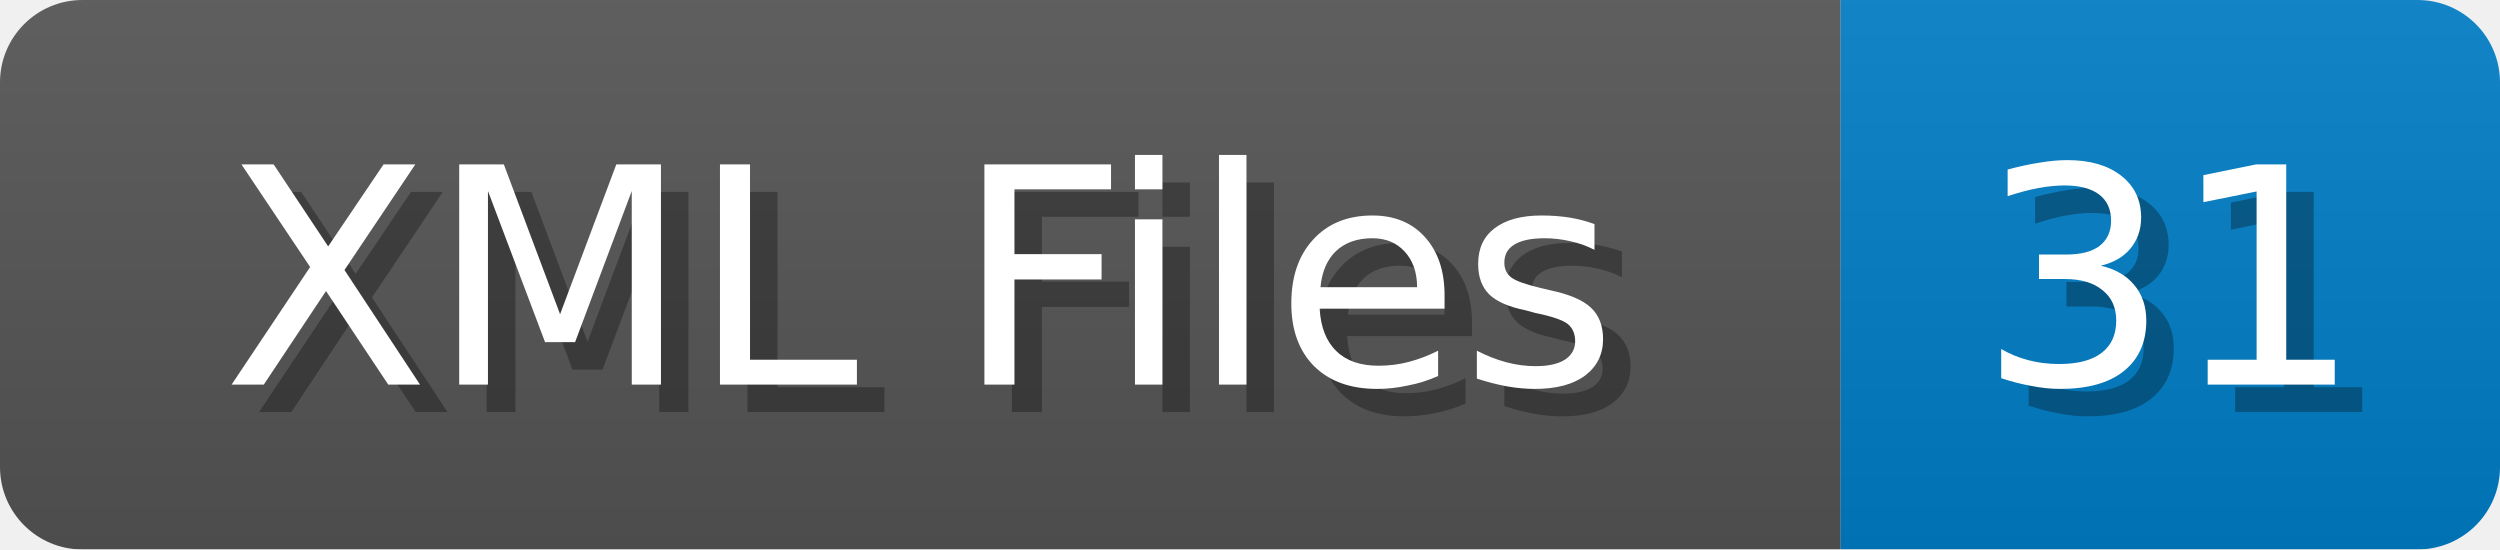
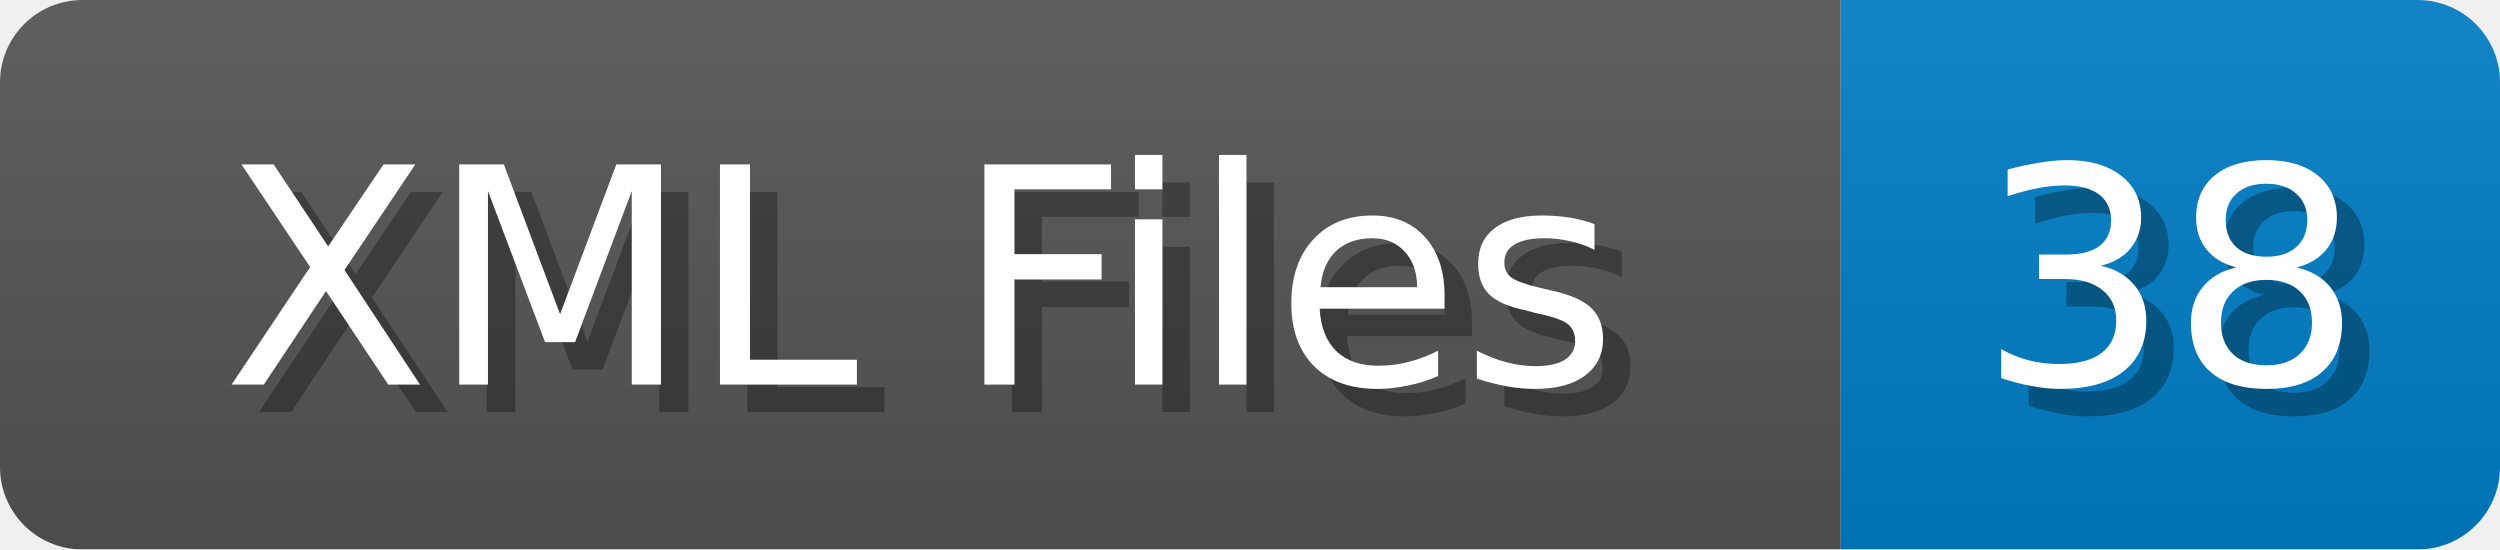
<svg xmlns="http://www.w3.org/2000/svg" width="91" height="20">
  <linearGradient id="b" x2="0" y2="100%">
    <stop offset="0" stop-color="#bbb" stop-opacity=".1" />
    <stop offset="1" stop-opacity=".1" />
  </linearGradient>
  <mask id="anybadge_1">
    <rect width="91" height="20" rx="3" fill="#fff" />
  </mask>
  <g mask="url(#anybadge_1)">
    <path fill="#555" d="M0 0h67v20H0z" />
    <path fill="#007ec6" d="M67 0h24v20H67z" />
    <path fill="url(#b)" d="M0 0h91v20H0z" />
  </g>
  <g fill="#fff" text-anchor="middle" font-family="DejaVu Sans,Verdana,Geneva,sans-serif" font-size="11">
    <text x="34.5" y="15" fill="#010101" fill-opacity=".3">XML Files</text>
    <text x="33.5" y="14">XML Files</text>
  </g>
  <g fill="#fff" text-anchor="middle" font-family="DejaVu Sans,Verdana,Geneva,sans-serif" font-size="11">
-     <text x="80.0" y="15" fill="#010101" fill-opacity=".3">31</text>
-     <text x="79.0" y="14">31</text>
+     <text x="80.0" y="15" fill="#010101" fill-opacity=".3">38</text>
+     <text x="79.0" y="14">38</text>
  </g>
</svg>
